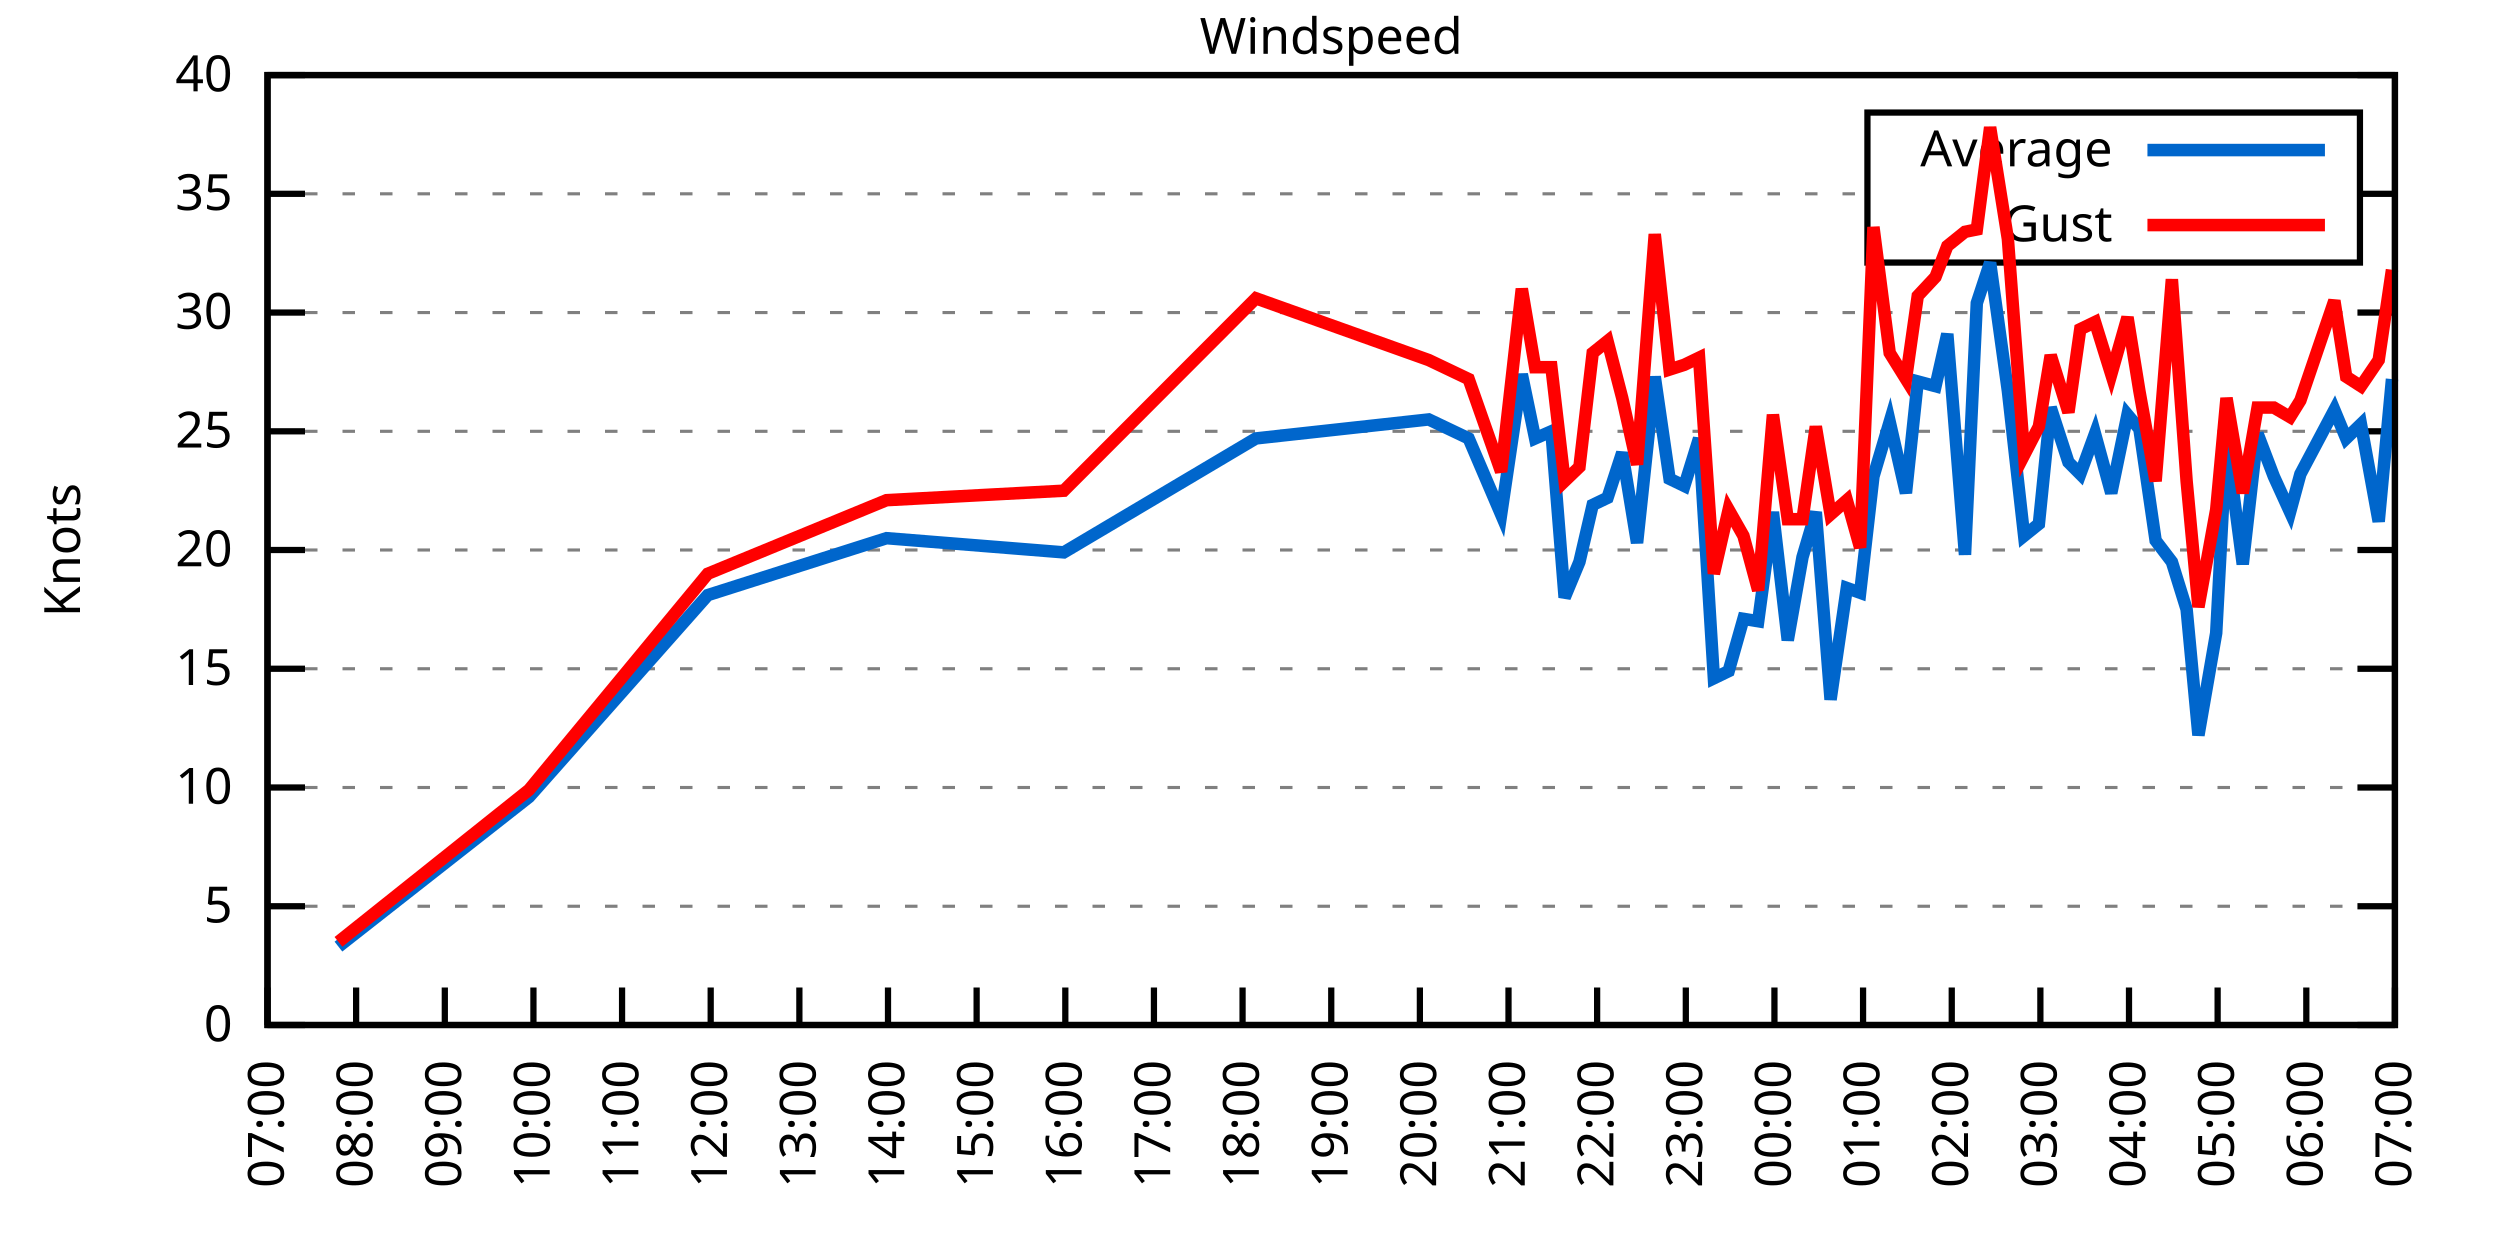
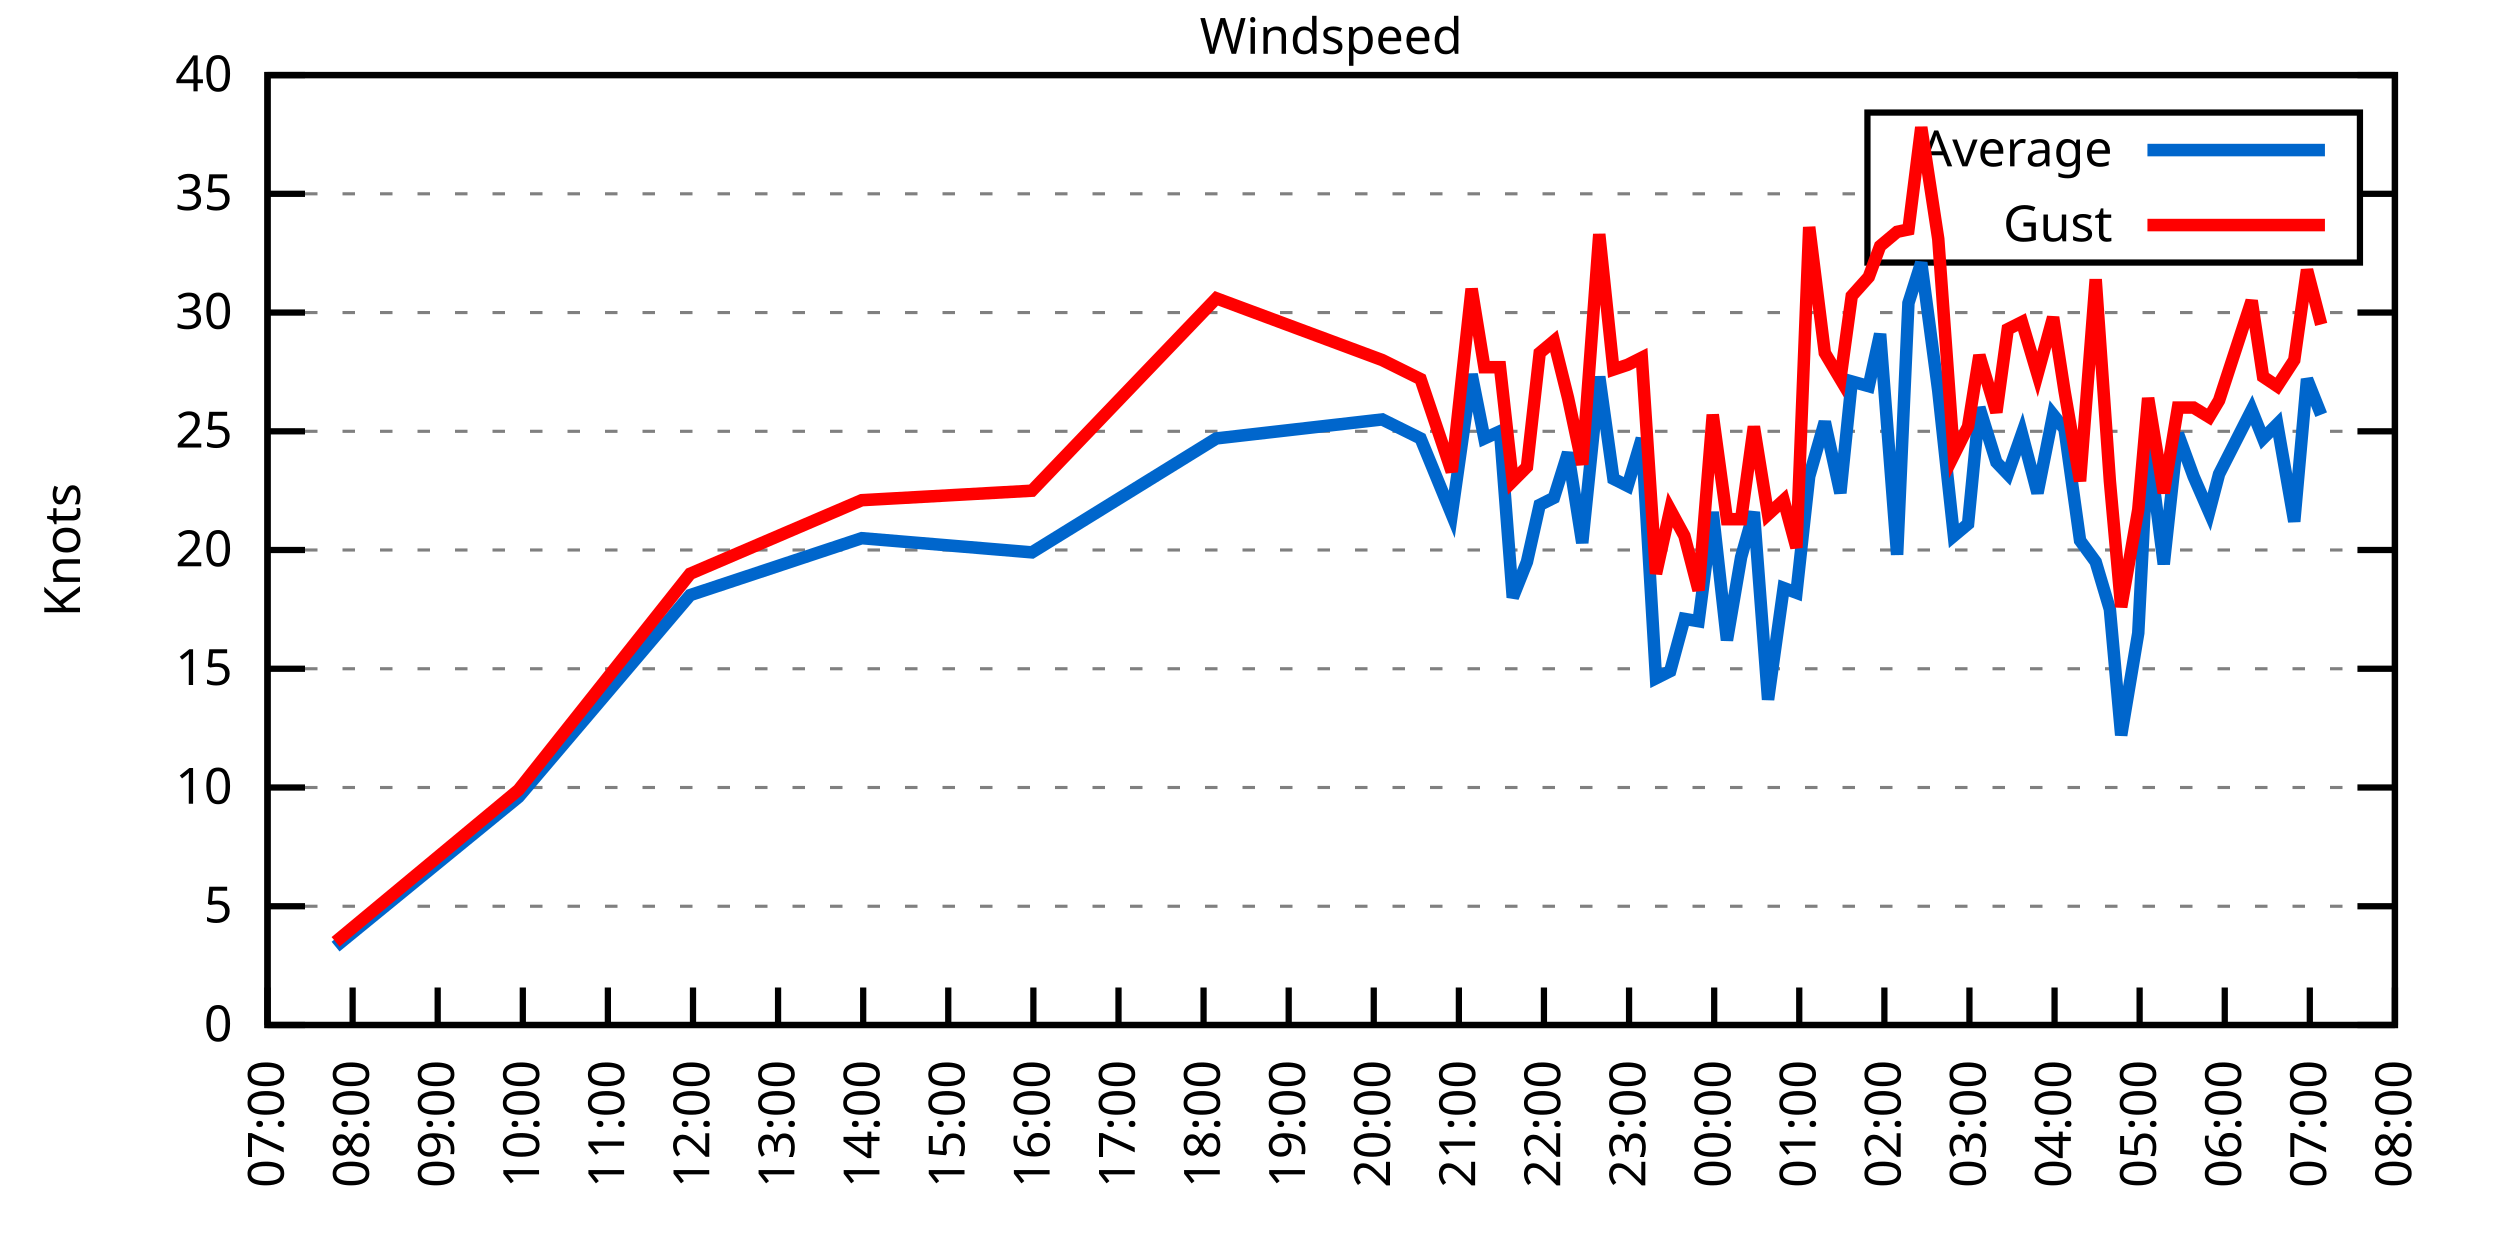
<svg xmlns="http://www.w3.org/2000/svg" xmlns:xlink="http://www.w3.org/1999/xlink" width="400" height="200" viewBox="0 0 400 200">
  <g id="gnuplot_canvas">
    <rect x="0" y="0" width="400" height="200" fill="none" />
    <defs>
      <circle id="gpDot" r="0.5" stroke-width="0.5" stroke="currentColor" />
      <path id="gpPt0" stroke-width="0.333" stroke="currentColor" d="M-1,0 h2 M0,-1 v2" />
      <path id="gpPt1" stroke-width="0.333" stroke="currentColor" d="M-1,-1 L1,1 M1,-1 L-1,1" />
      <path id="gpPt2" stroke-width="0.333" stroke="currentColor" d="M-1,0 L1,0 M0,-1 L0,1 M-1,-1 L1,1 M-1,1 L1,-1" />
      <rect id="gpPt3" stroke-width="0.333" stroke="currentColor" x="-1" y="-1" width="2" height="2" />
      <rect id="gpPt4" stroke-width="0.333" stroke="currentColor" fill="currentColor" x="-1" y="-1" width="2" height="2" />
      <circle id="gpPt5" stroke-width="0.333" stroke="currentColor" cx="0" cy="0" r="1" />
      <use xlink:href="#gpPt5" id="gpPt6" fill="currentColor" stroke="none" />
      <path id="gpPt7" stroke-width="0.333" stroke="currentColor" d="M0,-1.33 L-1.33,0.67 L1.33,0.67 z" />
      <use xlink:href="#gpPt7" id="gpPt8" fill="currentColor" stroke="none" />
      <use xlink:href="#gpPt7" id="gpPt9" stroke="currentColor" transform="rotate(180)" />
      <use xlink:href="#gpPt9" id="gpPt10" fill="currentColor" stroke="none" />
      <use xlink:href="#gpPt3" id="gpPt11" stroke="currentColor" transform="rotate(45)" />
      <use xlink:href="#gpPt11" id="gpPt12" fill="currentColor" stroke="none" />
      <path id="gpPt13" stroke-width="0.333" stroke="currentColor" d="M0,1.330 L1.265,0.411 L0.782,-1.067 L-0.782,-1.076 L-1.265,0.411 z" />
      <use xlink:href="#gpPt13" id="gpPt14" fill="currentColor" stroke="none" />
      <filter id="textbox" filterUnits="objectBoundingBox" x="0" y="0" height="1" width="1">
        <feFlood flood-color="white" flood-opacity="1" result="bgnd" />
        <feComposite in="SourceGraphic" in2="bgnd" operator="atop" />
      </filter>
      <filter id="greybox" filterUnits="objectBoundingBox" x="0" y="0" height="1" width="1">
        <feFlood flood-color="lightgrey" flood-opacity="1" result="grey" />
        <feComposite in="SourceGraphic" in2="grey" operator="atop" />
      </filter>
    </defs>
    <g fill="none" color="white" stroke="currentColor" stroke-width="1.00" stroke-linecap="butt" stroke-linejoin="miter">
</g>
    <g fill="none" color="black" stroke="currentColor" stroke-width="1.00" stroke-linecap="butt" stroke-linejoin="miter">
      <g stroke="none" shape-rendering="crispEdges">
        <polygon fill="rgb(255, 255, 255)" points="42.80,164.00 383.18,164.00 383.18,12.02 42.80,12.02 " />
      </g>
    </g>
    <g fill="none" color="black" stroke="currentColor" stroke-width="1.00" stroke-linecap="butt" stroke-linejoin="miter">
</g>
    <g fill="none" color="black" stroke="black" stroke-width="0.50" stroke-linecap="butt" stroke-linejoin="miter">
</g>
    <g fill="none" color="gray" stroke="currentColor" stroke-width="0.50" stroke-linecap="butt" stroke-linejoin="miter">
      <path stroke="gray" stroke-dasharray="2,4" class="gridline" d="M42.80,164.00 L383.19,164.00  " />
    </g>
    <g fill="none" color="gray" stroke="gray" stroke-width="1.00" stroke-linecap="butt" stroke-linejoin="miter">
</g>
    <g fill="none" color="black" stroke="currentColor" stroke-width="1.00" stroke-linecap="butt" stroke-linejoin="miter">
      <path stroke="black" d="M42.80,164.00 L48.80,164.00 M383.19,164.00 L377.19,164.00  " />
      <g transform="translate(37.20,166.60)" stroke="none" fill="black" font-family="Sans" font-size="8.00" text-anchor="end">
        <text>
          <tspan font-family="Sans"> 0</tspan>
        </text>
      </g>
    </g>
    <g fill="none" color="black" stroke="currentColor" stroke-width="1.00" stroke-linecap="butt" stroke-linejoin="miter">
</g>
    <g fill="none" color="black" stroke="black" stroke-width="0.50" stroke-linecap="butt" stroke-linejoin="miter">
</g>
    <g fill="none" color="gray" stroke="currentColor" stroke-width="0.50" stroke-linecap="butt" stroke-linejoin="miter">
      <path stroke="gray" stroke-dasharray="2,4" class="gridline" d="M42.80,145.00 L383.19,145.00  " />
    </g>
    <g fill="none" color="gray" stroke="gray" stroke-width="1.00" stroke-linecap="butt" stroke-linejoin="miter">
</g>
    <g fill="none" color="black" stroke="currentColor" stroke-width="1.00" stroke-linecap="butt" stroke-linejoin="miter">
      <path stroke="black" d="M42.80,145.00 L48.80,145.00 M383.19,145.00 L377.19,145.00  " />
      <g transform="translate(37.20,147.60)" stroke="none" fill="black" font-family="Sans" font-size="8.00" text-anchor="end">
        <text>
          <tspan font-family="Sans"> 5</tspan>
        </text>
      </g>
    </g>
    <g fill="none" color="black" stroke="currentColor" stroke-width="1.00" stroke-linecap="butt" stroke-linejoin="miter">
</g>
    <g fill="none" color="black" stroke="black" stroke-width="0.50" stroke-linecap="butt" stroke-linejoin="miter">
</g>
    <g fill="none" color="gray" stroke="currentColor" stroke-width="0.50" stroke-linecap="butt" stroke-linejoin="miter">
      <path stroke="gray" stroke-dasharray="2,4" class="gridline" d="M42.80,126.00 L383.19,126.00  " />
    </g>
    <g fill="none" color="gray" stroke="gray" stroke-width="1.00" stroke-linecap="butt" stroke-linejoin="miter">
</g>
    <g fill="none" color="black" stroke="currentColor" stroke-width="1.00" stroke-linecap="butt" stroke-linejoin="miter">
      <path stroke="black" d="M42.80,126.00 L48.80,126.00 M383.19,126.00 L377.19,126.00  " />
      <g transform="translate(37.20,128.60)" stroke="none" fill="black" font-family="Sans" font-size="8.00" text-anchor="end">
        <text>
          <tspan font-family="Sans"> 10</tspan>
        </text>
      </g>
    </g>
    <g fill="none" color="black" stroke="currentColor" stroke-width="1.00" stroke-linecap="butt" stroke-linejoin="miter">
</g>
    <g fill="none" color="black" stroke="black" stroke-width="0.50" stroke-linecap="butt" stroke-linejoin="miter">
</g>
    <g fill="none" color="gray" stroke="currentColor" stroke-width="0.50" stroke-linecap="butt" stroke-linejoin="miter">
      <path stroke="gray" stroke-dasharray="2,4" class="gridline" d="M42.80,107.00 L383.19,107.00  " />
    </g>
    <g fill="none" color="gray" stroke="gray" stroke-width="1.00" stroke-linecap="butt" stroke-linejoin="miter">
</g>
    <g fill="none" color="black" stroke="currentColor" stroke-width="1.00" stroke-linecap="butt" stroke-linejoin="miter">
      <path stroke="black" d="M42.80,107.00 L48.80,107.00 M383.19,107.00 L377.19,107.00  " />
      <g transform="translate(37.20,109.60)" stroke="none" fill="black" font-family="Sans" font-size="8.00" text-anchor="end">
        <text>
          <tspan font-family="Sans"> 15</tspan>
        </text>
      </g>
    </g>
    <g fill="none" color="black" stroke="currentColor" stroke-width="1.00" stroke-linecap="butt" stroke-linejoin="miter">
</g>
    <g fill="none" color="black" stroke="black" stroke-width="0.50" stroke-linecap="butt" stroke-linejoin="miter">
</g>
    <g fill="none" color="gray" stroke="currentColor" stroke-width="0.50" stroke-linecap="butt" stroke-linejoin="miter">
      <path stroke="gray" stroke-dasharray="2,4" class="gridline" d="M42.80,88.00 L383.19,88.00  " />
    </g>
    <g fill="none" color="gray" stroke="gray" stroke-width="1.00" stroke-linecap="butt" stroke-linejoin="miter">
</g>
    <g fill="none" color="black" stroke="currentColor" stroke-width="1.00" stroke-linecap="butt" stroke-linejoin="miter">
      <path stroke="black" d="M42.80,88.00 L48.80,88.00 M383.19,88.00 L377.19,88.00  " />
      <g transform="translate(37.20,90.60)" stroke="none" fill="black" font-family="Sans" font-size="8.00" text-anchor="end">
        <text>
          <tspan font-family="Sans"> 20</tspan>
        </text>
      </g>
    </g>
    <g fill="none" color="black" stroke="currentColor" stroke-width="1.00" stroke-linecap="butt" stroke-linejoin="miter">
</g>
    <g fill="none" color="black" stroke="black" stroke-width="0.50" stroke-linecap="butt" stroke-linejoin="miter">
</g>
    <g fill="none" color="gray" stroke="currentColor" stroke-width="0.50" stroke-linecap="butt" stroke-linejoin="miter">
      <path stroke="gray" stroke-dasharray="2,4" class="gridline" d="M42.80,69.01 L383.19,69.01  " />
    </g>
    <g fill="none" color="gray" stroke="gray" stroke-width="1.00" stroke-linecap="butt" stroke-linejoin="miter">
</g>
    <g fill="none" color="black" stroke="currentColor" stroke-width="1.00" stroke-linecap="butt" stroke-linejoin="miter">
      <path stroke="black" d="M42.80,69.01 L48.80,69.01 M383.19,69.01 L377.19,69.01  " />
      <g transform="translate(37.20,71.61)" stroke="none" fill="black" font-family="Sans" font-size="8.00" text-anchor="end">
        <text>
          <tspan font-family="Sans"> 25</tspan>
        </text>
      </g>
    </g>
    <g fill="none" color="black" stroke="currentColor" stroke-width="1.00" stroke-linecap="butt" stroke-linejoin="miter">
</g>
    <g fill="none" color="black" stroke="black" stroke-width="0.50" stroke-linecap="butt" stroke-linejoin="miter">
</g>
    <g fill="none" color="gray" stroke="currentColor" stroke-width="0.50" stroke-linecap="butt" stroke-linejoin="miter">
      <path stroke="gray" stroke-dasharray="2,4" class="gridline" d="M42.80,50.01 L383.19,50.01  " />
    </g>
    <g fill="none" color="gray" stroke="gray" stroke-width="1.00" stroke-linecap="butt" stroke-linejoin="miter">
</g>
    <g fill="none" color="black" stroke="currentColor" stroke-width="1.00" stroke-linecap="butt" stroke-linejoin="miter">
      <path stroke="black" d="M42.80,50.01 L48.80,50.01 M383.19,50.01 L377.19,50.01  " />
      <g transform="translate(37.20,52.61)" stroke="none" fill="black" font-family="Sans" font-size="8.00" text-anchor="end">
        <text>
          <tspan font-family="Sans"> 30</tspan>
        </text>
      </g>
    </g>
    <g fill="none" color="black" stroke="currentColor" stroke-width="1.00" stroke-linecap="butt" stroke-linejoin="miter">
</g>
    <g fill="none" color="black" stroke="black" stroke-width="0.50" stroke-linecap="butt" stroke-linejoin="miter">
</g>
    <g fill="none" color="gray" stroke="currentColor" stroke-width="0.50" stroke-linecap="butt" stroke-linejoin="miter">
      <path stroke="gray" stroke-dasharray="2,4" class="gridline" d="M42.80,31.01 L298.79,31.01 M377.59,31.01 L383.19,31.01  " />
    </g>
    <g fill="none" color="gray" stroke="gray" stroke-width="1.00" stroke-linecap="butt" stroke-linejoin="miter">
</g>
    <g fill="none" color="black" stroke="currentColor" stroke-width="1.00" stroke-linecap="butt" stroke-linejoin="miter">
      <path stroke="black" d="M42.80,31.01 L48.80,31.01 M383.19,31.01 L377.19,31.01  " />
      <g transform="translate(37.20,33.61)" stroke="none" fill="black" font-family="Sans" font-size="8.00" text-anchor="end">
        <text>
          <tspan font-family="Sans"> 35</tspan>
        </text>
      </g>
    </g>
    <g fill="none" color="black" stroke="currentColor" stroke-width="1.00" stroke-linecap="butt" stroke-linejoin="miter">
</g>
    <g fill="none" color="black" stroke="black" stroke-width="0.50" stroke-linecap="butt" stroke-linejoin="miter">
</g>
    <g fill="none" color="gray" stroke="currentColor" stroke-width="0.50" stroke-linecap="butt" stroke-linejoin="miter">
      <path stroke="gray" stroke-dasharray="2,4" class="gridline" d="M42.80,12.01 L383.19,12.01  " />
    </g>
    <g fill="none" color="gray" stroke="gray" stroke-width="1.00" stroke-linecap="butt" stroke-linejoin="miter">
</g>
    <g fill="none" color="black" stroke="currentColor" stroke-width="1.00" stroke-linecap="butt" stroke-linejoin="miter">
      <path stroke="black" d="M42.80,12.01 L48.80,12.01 M383.19,12.01 L377.19,12.01  " />
      <g transform="translate(37.20,14.61)" stroke="none" fill="black" font-family="Sans" font-size="8.00" text-anchor="end">
        <text>
          <tspan font-family="Sans"> 40</tspan>
        </text>
      </g>
    </g>
    <g fill="none" color="black" stroke="currentColor" stroke-width="1.00" stroke-linecap="butt" stroke-linejoin="miter">
      <path stroke="black" d="M42.80,164.00 L42.80,158.00  " />
      <g transform="translate(45.40,169.60) rotate(270.00)" stroke="none" fill="black" font-family="Sans" font-size="8.00" text-anchor="end">
        <text>
          <tspan font-family="Sans">07:00</tspan>
        </text>
      </g>
    </g>
    <g fill="none" color="black" stroke="currentColor" stroke-width="1.00" stroke-linecap="butt" stroke-linejoin="miter">
-       <path stroke="black" d="M56.98,164.00 L56.98,158.00  " />
-       <g transform="translate(59.58,169.60) rotate(270.00)" stroke="none" fill="black" font-family="Sans" font-size="8.00" text-anchor="end">
+       <path stroke="black" d="M56.42,164.00 L56.42,158.00  " />
+       <g transform="translate(59.02,169.60) rotate(270.00)" stroke="none" fill="black" font-family="Sans" font-size="8.00" text-anchor="end">
        <text>
          <tspan font-family="Sans">08:00</tspan>
        </text>
      </g>
    </g>
    <g fill="none" color="black" stroke="currentColor" stroke-width="1.00" stroke-linecap="butt" stroke-linejoin="miter">
-       <path stroke="black" d="M71.17,164.00 L71.17,158.00  " />
-       <g transform="translate(73.77,169.60) rotate(270.00)" stroke="none" fill="black" font-family="Sans" font-size="8.00" text-anchor="end">
+       <path stroke="black" d="M70.03,164.00 L70.03,158.00  " />
+       <g transform="translate(72.63,169.60) rotate(270.00)" stroke="none" fill="black" font-family="Sans" font-size="8.00" text-anchor="end">
        <text>
          <tspan font-family="Sans">09:00</tspan>
        </text>
      </g>
    </g>
    <g fill="none" color="black" stroke="currentColor" stroke-width="1.00" stroke-linecap="butt" stroke-linejoin="miter">
-       <path stroke="black" d="M85.35,164.00 L85.35,158.00  " />
-       <g transform="translate(87.95,169.60) rotate(270.00)" stroke="none" fill="black" font-family="Sans" font-size="8.00" text-anchor="end">
+       <path stroke="black" d="M83.65,164.00 L83.65,158.00  " />
+       <g transform="translate(86.25,169.60) rotate(270.00)" stroke="none" fill="black" font-family="Sans" font-size="8.00" text-anchor="end">
        <text>
          <tspan font-family="Sans">10:00</tspan>
        </text>
      </g>
    </g>
    <g fill="none" color="black" stroke="currentColor" stroke-width="1.00" stroke-linecap="butt" stroke-linejoin="miter">
-       <path stroke="black" d="M99.53,164.00 L99.53,158.00  " />
-       <g transform="translate(102.13,169.60) rotate(270.00)" stroke="none" fill="black" font-family="Sans" font-size="8.00" text-anchor="end">
+       <path stroke="black" d="M97.26,164.00 L97.26,158.00  " />
+       <g transform="translate(99.86,169.60) rotate(270.00)" stroke="none" fill="black" font-family="Sans" font-size="8.00" text-anchor="end">
        <text>
          <tspan font-family="Sans">11:00</tspan>
        </text>
      </g>
    </g>
    <g fill="none" color="black" stroke="currentColor" stroke-width="1.00" stroke-linecap="butt" stroke-linejoin="miter">
-       <path stroke="black" d="M113.71,164.00 L113.71,158.00  " />
-       <g transform="translate(116.31,169.60) rotate(270.00)" stroke="none" fill="black" font-family="Sans" font-size="8.00" text-anchor="end">
+       <path stroke="black" d="M110.88,164.00 L110.88,158.00  " />
+       <g transform="translate(113.48,169.60) rotate(270.00)" stroke="none" fill="black" font-family="Sans" font-size="8.00" text-anchor="end">
        <text>
          <tspan font-family="Sans">12:00</tspan>
        </text>
      </g>
    </g>
    <g fill="none" color="black" stroke="currentColor" stroke-width="1.00" stroke-linecap="butt" stroke-linejoin="miter">
-       <path stroke="black" d="M127.90,164.00 L127.90,158.00  " />
-       <g transform="translate(130.50,169.60) rotate(270.00)" stroke="none" fill="black" font-family="Sans" font-size="8.00" text-anchor="end">
+       <path stroke="black" d="M124.49,164.00 L124.49,158.00  " />
+       <g transform="translate(127.09,169.60) rotate(270.00)" stroke="none" fill="black" font-family="Sans" font-size="8.00" text-anchor="end">
        <text>
          <tspan font-family="Sans">13:00</tspan>
        </text>
      </g>
    </g>
    <g fill="none" color="black" stroke="currentColor" stroke-width="1.00" stroke-linecap="butt" stroke-linejoin="miter">
-       <path stroke="black" d="M142.08,164.00 L142.08,158.00  " />
-       <g transform="translate(144.68,169.60) rotate(270.00)" stroke="none" fill="black" font-family="Sans" font-size="8.00" text-anchor="end">
+       <path stroke="black" d="M138.11,164.00 L138.11,158.00  " />
+       <g transform="translate(140.71,169.60) rotate(270.00)" stroke="none" fill="black" font-family="Sans" font-size="8.00" text-anchor="end">
        <text>
          <tspan font-family="Sans">14:00</tspan>
        </text>
      </g>
    </g>
    <g fill="none" color="black" stroke="currentColor" stroke-width="1.00" stroke-linecap="butt" stroke-linejoin="miter">
-       <path stroke="black" d="M156.26,164.00 L156.26,158.00  " />
-       <g transform="translate(158.86,169.60) rotate(270.00)" stroke="none" fill="black" font-family="Sans" font-size="8.00" text-anchor="end">
+       <path stroke="black" d="M151.72,164.00 L151.72,158.00  " />
+       <g transform="translate(154.32,169.60) rotate(270.00)" stroke="none" fill="black" font-family="Sans" font-size="8.00" text-anchor="end">
        <text>
          <tspan font-family="Sans">15:00</tspan>
        </text>
      </g>
    </g>
    <g fill="none" color="black" stroke="currentColor" stroke-width="1.00" stroke-linecap="butt" stroke-linejoin="miter">
-       <path stroke="black" d="M170.45,164.00 L170.45,158.00  " />
-       <g transform="translate(173.05,169.60) rotate(270.00)" stroke="none" fill="black" font-family="Sans" font-size="8.00" text-anchor="end">
+       <path stroke="black" d="M165.34,164.00 L165.34,158.00  " />
+       <g transform="translate(167.94,169.60) rotate(270.00)" stroke="none" fill="black" font-family="Sans" font-size="8.00" text-anchor="end">
        <text>
          <tspan font-family="Sans">16:00</tspan>
        </text>
      </g>
    </g>
    <g fill="none" color="black" stroke="currentColor" stroke-width="1.00" stroke-linecap="butt" stroke-linejoin="miter">
-       <path stroke="black" d="M184.63,164.00 L184.63,158.00  " />
-       <g transform="translate(187.23,169.60) rotate(270.00)" stroke="none" fill="black" font-family="Sans" font-size="8.00" text-anchor="end">
+       <path stroke="black" d="M178.96,164.00 L178.96,158.00  " />
+       <g transform="translate(181.56,169.60) rotate(270.00)" stroke="none" fill="black" font-family="Sans" font-size="8.00" text-anchor="end">
        <text>
          <tspan font-family="Sans">17:00</tspan>
        </text>
      </g>
    </g>
    <g fill="none" color="black" stroke="currentColor" stroke-width="1.00" stroke-linecap="butt" stroke-linejoin="miter">
-       <path stroke="black" d="M198.81,164.00 L198.81,158.00  " />
-       <g transform="translate(201.41,169.60) rotate(270.00)" stroke="none" fill="black" font-family="Sans" font-size="8.00" text-anchor="end">
+       <path stroke="black" d="M192.57,164.00 L192.57,158.00  " />
+       <g transform="translate(195.17,169.60) rotate(270.00)" stroke="none" fill="black" font-family="Sans" font-size="8.00" text-anchor="end">
        <text>
          <tspan font-family="Sans">18:00</tspan>
        </text>
      </g>
    </g>
    <g fill="none" color="black" stroke="currentColor" stroke-width="1.00" stroke-linecap="butt" stroke-linejoin="miter">
-       <path stroke="black" d="M213.00,164.00 L213.00,158.00  " />
-       <g transform="translate(215.60,169.60) rotate(270.00)" stroke="none" fill="black" font-family="Sans" font-size="8.00" text-anchor="end">
+       <path stroke="black" d="M206.19,164.00 L206.19,158.00  " />
+       <g transform="translate(208.79,169.60) rotate(270.00)" stroke="none" fill="black" font-family="Sans" font-size="8.00" text-anchor="end">
        <text>
          <tspan font-family="Sans">19:00</tspan>
        </text>
      </g>
    </g>
    <g fill="none" color="black" stroke="currentColor" stroke-width="1.00" stroke-linecap="butt" stroke-linejoin="miter">
-       <path stroke="black" d="M227.18,164.00 L227.18,158.00  " />
-       <g transform="translate(229.78,169.60) rotate(270.00)" stroke="none" fill="black" font-family="Sans" font-size="8.00" text-anchor="end">
+       <path stroke="black" d="M219.80,164.00 L219.80,158.00  " />
+       <g transform="translate(222.40,169.60) rotate(270.00)" stroke="none" fill="black" font-family="Sans" font-size="8.00" text-anchor="end">
        <text>
          <tspan font-family="Sans">20:00</tspan>
        </text>
      </g>
    </g>
    <g fill="none" color="black" stroke="currentColor" stroke-width="1.00" stroke-linecap="butt" stroke-linejoin="miter">
-       <path stroke="black" d="M241.36,164.00 L241.36,158.00  " />
-       <g transform="translate(243.96,169.60) rotate(270.00)" stroke="none" fill="black" font-family="Sans" font-size="8.00" text-anchor="end">
+       <path stroke="black" d="M233.42,164.00 L233.42,158.00  " />
+       <g transform="translate(236.02,169.60) rotate(270.00)" stroke="none" fill="black" font-family="Sans" font-size="8.00" text-anchor="end">
        <text>
          <tspan font-family="Sans">21:00</tspan>
        </text>
      </g>
    </g>
    <g fill="none" color="black" stroke="currentColor" stroke-width="1.00" stroke-linecap="butt" stroke-linejoin="miter">
-       <path stroke="black" d="M255.54,164.00 L255.54,158.00  " />
-       <g transform="translate(258.14,169.60) rotate(270.00)" stroke="none" fill="black" font-family="Sans" font-size="8.00" text-anchor="end">
+       <path stroke="black" d="M247.03,164.00 L247.03,158.00  " />
+       <g transform="translate(249.63,169.60) rotate(270.00)" stroke="none" fill="black" font-family="Sans" font-size="8.00" text-anchor="end">
        <text>
          <tspan font-family="Sans">22:00</tspan>
        </text>
      </g>
    </g>
    <g fill="none" color="black" stroke="currentColor" stroke-width="1.00" stroke-linecap="butt" stroke-linejoin="miter">
-       <path stroke="black" d="M269.73,164.00 L269.73,158.00  " />
-       <g transform="translate(272.33,169.60) rotate(270.00)" stroke="none" fill="black" font-family="Sans" font-size="8.00" text-anchor="end">
+       <path stroke="black" d="M260.65,164.00 L260.65,158.00  " />
+       <g transform="translate(263.25,169.60) rotate(270.00)" stroke="none" fill="black" font-family="Sans" font-size="8.00" text-anchor="end">
        <text>
          <tspan font-family="Sans">23:00</tspan>
        </text>
      </g>
    </g>
    <g fill="none" color="black" stroke="currentColor" stroke-width="1.00" stroke-linecap="butt" stroke-linejoin="miter">
-       <path stroke="black" d="M283.91,164.00 L283.91,158.00  " />
-       <g transform="translate(286.51,169.60) rotate(270.00)" stroke="none" fill="black" font-family="Sans" font-size="8.00" text-anchor="end">
+       <path stroke="black" d="M274.27,164.00 L274.27,158.00  " />
+       <g transform="translate(276.87,169.60) rotate(270.00)" stroke="none" fill="black" font-family="Sans" font-size="8.00" text-anchor="end">
        <text>
          <tspan font-family="Sans">00:00</tspan>
        </text>
      </g>
    </g>
    <g fill="none" color="black" stroke="currentColor" stroke-width="1.00" stroke-linecap="butt" stroke-linejoin="miter">
-       <path stroke="black" d="M298.09,164.00 L298.09,158.00  " />
-       <g transform="translate(300.69,169.60) rotate(270.00)" stroke="none" fill="black" font-family="Sans" font-size="8.00" text-anchor="end">
+       <path stroke="black" d="M287.88,164.00 L287.88,158.00  " />
+       <g transform="translate(290.48,169.60) rotate(270.00)" stroke="none" fill="black" font-family="Sans" font-size="8.00" text-anchor="end">
        <text>
          <tspan font-family="Sans">01:00</tspan>
        </text>
      </g>
    </g>
    <g fill="none" color="black" stroke="currentColor" stroke-width="1.00" stroke-linecap="butt" stroke-linejoin="miter">
-       <path stroke="black" d="M312.28,164.00 L312.28,158.00  " />
-       <g transform="translate(314.88,169.60) rotate(270.00)" stroke="none" fill="black" font-family="Sans" font-size="8.00" text-anchor="end">
+       <path stroke="black" d="M301.50,164.00 L301.50,158.00  " />
+       <g transform="translate(304.10,169.60) rotate(270.00)" stroke="none" fill="black" font-family="Sans" font-size="8.00" text-anchor="end">
        <text>
          <tspan font-family="Sans">02:00</tspan>
        </text>
      </g>
    </g>
    <g fill="none" color="black" stroke="currentColor" stroke-width="1.00" stroke-linecap="butt" stroke-linejoin="miter">
-       <path stroke="black" d="M326.46,164.00 L326.46,158.00  " />
-       <g transform="translate(329.06,169.60) rotate(270.00)" stroke="none" fill="black" font-family="Sans" font-size="8.00" text-anchor="end">
+       <path stroke="black" d="M315.11,164.00 L315.11,158.00  " />
+       <g transform="translate(317.71,169.60) rotate(270.00)" stroke="none" fill="black" font-family="Sans" font-size="8.00" text-anchor="end">
        <text>
          <tspan font-family="Sans">03:00</tspan>
        </text>
      </g>
    </g>
    <g fill="none" color="black" stroke="currentColor" stroke-width="1.00" stroke-linecap="butt" stroke-linejoin="miter">
-       <path stroke="black" d="M340.64,164.00 L340.64,158.00  " />
-       <g transform="translate(343.24,169.60) rotate(270.00)" stroke="none" fill="black" font-family="Sans" font-size="8.00" text-anchor="end">
+       <path stroke="black" d="M328.73,164.00 L328.73,158.00  " />
+       <g transform="translate(331.33,169.60) rotate(270.00)" stroke="none" fill="black" font-family="Sans" font-size="8.00" text-anchor="end">
        <text>
          <tspan font-family="Sans">04:00</tspan>
        </text>
      </g>
    </g>
    <g fill="none" color="black" stroke="currentColor" stroke-width="1.00" stroke-linecap="butt" stroke-linejoin="miter">
-       <path stroke="black" d="M354.82,164.00 L354.82,158.00  " />
-       <g transform="translate(357.42,169.60) rotate(270.00)" stroke="none" fill="black" font-family="Sans" font-size="8.00" text-anchor="end">
+       <path stroke="black" d="M342.34,164.00 L342.34,158.00  " />
+       <g transform="translate(344.94,169.60) rotate(270.00)" stroke="none" fill="black" font-family="Sans" font-size="8.00" text-anchor="end">
        <text>
          <tspan font-family="Sans">05:00</tspan>
        </text>
      </g>
    </g>
    <g fill="none" color="black" stroke="currentColor" stroke-width="1.00" stroke-linecap="butt" stroke-linejoin="miter">
-       <path stroke="black" d="M369.01,164.00 L369.01,158.00  " />
-       <g transform="translate(371.61,169.60) rotate(270.00)" stroke="none" fill="black" font-family="Sans" font-size="8.00" text-anchor="end">
+       <path stroke="black" d="M355.96,164.00 L355.96,158.00  " />
+       <g transform="translate(358.56,169.60) rotate(270.00)" stroke="none" fill="black" font-family="Sans" font-size="8.00" text-anchor="end">
        <text>
          <tspan font-family="Sans">06:00</tspan>
+         </text>
+       </g>
+     </g>
+     <g fill="none" color="black" stroke="currentColor" stroke-width="1.00" stroke-linecap="butt" stroke-linejoin="miter">
+       <path stroke="black" d="M369.57,164.00 L369.57,158.00  " />
+       <g transform="translate(372.17,169.60) rotate(270.00)" stroke="none" fill="black" font-family="Sans" font-size="8.00" text-anchor="end">
+         <text>
+           <tspan font-family="Sans">07:00</tspan>
        </text>
      </g>
    </g>
    <g fill="none" color="black" stroke="currentColor" stroke-width="1.00" stroke-linecap="butt" stroke-linejoin="miter">
      <path stroke="black" d="M383.19,164.00 L383.19,158.00  " />
      <g transform="translate(385.79,169.60) rotate(270.00)" stroke="none" fill="black" font-family="Sans" font-size="8.00" text-anchor="end">
        <text>
-           <tspan font-family="Sans">07:00</tspan>
+           <tspan font-family="Sans">08:00</tspan>
        </text>
      </g>
    </g>
    <g fill="none" color="black" stroke="currentColor" stroke-width="1.00" stroke-linecap="butt" stroke-linejoin="miter">
</g>
    <g fill="none" color="black" stroke="currentColor" stroke-width="1.00" stroke-linecap="butt" stroke-linejoin="miter">
      <path stroke="black" d="M42.80,12.01 L42.80,164.00 L383.19,164.00 L383.19,12.01 L42.80,12.01 Z  " />
    </g>
    <g fill="none" color="black" stroke="currentColor" stroke-width="1.00" stroke-linecap="butt" stroke-linejoin="miter">
</g>
    <g fill="none" color="black" stroke="currentColor" stroke-width="1.00" stroke-linecap="butt" stroke-linejoin="miter">
      <path stroke="black" d="M298.79,42.01 L298.79,18.01 L377.59,18.01 L377.59,42.01 L298.79,42.01 Z  " />
    </g>
    <g id="Windspeed_plot_1">
      <g fill="none" color="white" stroke="black" stroke-width="2.00" stroke-linecap="butt" stroke-linejoin="miter">
</g>
      <g fill="none" color="black" stroke="currentColor" stroke-width="2.00" stroke-linecap="butt" stroke-linejoin="miter">
        <g transform="translate(337.99,26.61)" stroke="none" fill="black" font-family="Sans" font-size="8.00" text-anchor="end">
          <text>
            <tspan font-family="Sans">Average</tspan>
          </text>
        </g>
      </g>
      <g fill="none" color="black" stroke="currentColor" stroke-width="2.00" stroke-linecap="butt" stroke-linejoin="miter">
-         <path stroke="rgb(  0, 102, 204)" d="M343.59,24.01 L371.99,24.01 M54.15,151.46 L84.64,127.52 L113.24,95.22 L141.84,86.11 L170.21,88.38 L200.94,70.15   L228.60,67.11 L234.98,70.15 L240.18,82.31 L243.49,59.89 L245.62,70.15 L248.22,69.01 L250.34,95.60 L252.71,89.90   L254.83,80.79 L257.20,79.65 L259.56,72.43 L261.93,86.87 L264.76,60.27 L267.13,76.61 L269.49,77.75 L271.85,70.15   L274.22,108.52 L276.58,107.38 L278.95,99.02 L281.31,99.40 L283.67,81.93 L286.04,102.44 L288.40,89.14 L290.53,81.93   L292.89,111.94 L295.49,94.08 L297.62,94.84 L299.75,76.23 L302.35,67.49 L304.95,78.89 L306.84,61.03 L309.68,61.79   L311.57,53.43 L314.40,88.76 L316.29,48.49 L318.42,42.03 L321.26,62.55 L323.86,85.73 L326.22,83.83 L328.11,65.21   L330.95,73.95 L332.84,75.85 L335.20,69.39 L337.80,78.89 L340.40,66.35 L342.30,68.63 L344.90,86.49 L347.50,89.90   L349.86,97.50 L351.75,117.64 L354.59,101.30 L356.24,70.53 L358.84,90.28 L361.21,69.39 L363.81,76.23 L366.41,81.93   L368.06,75.85 L373.50,65.59 L375.39,70.15 L377.75,67.87 L380.59,83.45 L382.72,60.65  " />
+         <path stroke="rgb(  0, 102, 204)" d="M343.59,24.01 L371.99,24.01 M53.69,151.46 L82.97,127.52 L110.42,95.22 L137.88,86.11 L165.11,88.38 L194.61,70.15   L221.16,67.11 L227.29,70.15 L232.28,82.31 L235.46,59.89 L237.50,70.15 L240.00,69.01 L242.04,95.60 L244.31,89.90   L246.35,80.79 L248.62,79.65 L250.89,72.43 L253.16,86.87 L255.88,60.27 L258.15,76.61 L260.42,77.75 L262.69,70.15   L264.96,108.52 L267.23,107.38 L269.50,99.02 L271.77,99.40 L274.04,81.93 L276.31,102.44 L278.58,89.14 L280.62,81.93   L282.89,111.94 L285.38,94.08 L287.43,94.84 L289.47,76.23 L291.97,67.49 L294.46,78.89 L296.28,61.03 L299.00,61.79   L300.82,53.43 L303.54,88.76 L305.35,48.49 L307.40,42.03 L310.12,62.55 L312.62,85.73 L314.89,83.83 L316.70,65.21   L319.42,73.95 L321.24,75.85 L323.51,69.39 L326.00,78.89 L328.50,66.35 L330.32,68.63 L332.81,86.49 L335.31,89.90   L337.58,97.50 L339.39,117.64 L342.12,101.30 L343.70,70.53 L346.20,90.28 L348.47,69.39 L350.97,76.23 L353.46,81.93   L355.05,75.85 L360.27,65.59 L362.09,70.15 L364.36,67.87 L367.08,83.45 L369.12,60.65 L371.39,66.35  " />
      </g>
    </g>
    <g id="Windspeed_plot_2">
      <g fill="none" color="black" stroke="currentColor" stroke-width="2.00" stroke-linecap="butt" stroke-linejoin="miter">
        <g transform="translate(337.99,38.61)" stroke="none" fill="black" font-family="Sans" font-size="8.00" text-anchor="end">
          <text>
            <tspan font-family="Sans">Gust</tspan>
          </text>
        </g>
      </g>
      <g fill="none" color="black" stroke="currentColor" stroke-width="2.00" stroke-linecap="butt" stroke-linejoin="miter">
-         <path stroke="rgb(255,   0,   0)" d="M343.59,36.01 L371.99,36.01 M54.15,150.70 L84.64,126.38 L113.24,91.80 L141.84,80.03 L170.21,78.51 L200.94,47.73   L228.60,57.61 L234.98,60.65 L240.18,75.47 L243.49,46.21 L245.62,58.75 L248.22,58.75 L250.34,76.99 L252.71,74.71   L254.83,56.47 L257.20,54.57 L259.56,63.69 L261.93,74.33 L264.76,37.47 L267.13,59.13 L269.49,58.37 L271.85,57.23   L274.22,91.80 L276.58,81.55 L278.95,85.73 L281.31,94.46 L283.67,66.35 L286.04,83.07 L288.40,83.07 L290.53,68.25   L292.89,82.31 L295.49,80.03 L297.62,87.63 L299.75,36.33 L302.35,56.47 L304.95,60.65 L306.84,47.35 L309.68,44.31   L311.57,39.37 L314.40,37.09 L316.29,36.71 L318.42,20.37 L321.26,38.23 L323.86,72.81 L326.22,68.25 L328.11,56.85   L330.95,65.97 L332.84,52.67 L335.20,51.53 L337.80,59.89 L340.40,50.77 L342.30,62.55 L344.90,76.99 L347.50,44.69   L349.86,76.99 L351.75,97.12 L354.59,81.55 L356.24,63.69 L358.84,78.89 L361.21,65.21 L363.81,65.21 L366.41,66.73   L368.06,64.07 L373.50,48.11 L375.39,60.27 L377.75,61.79 L380.59,57.61 L382.72,43.17  " />
+         <path stroke="rgb(255,   0,   0)" d="M343.59,36.01 L371.99,36.01 M53.69,150.70 L82.97,126.38 L110.42,91.80 L137.88,80.03 L165.11,78.51 L194.61,47.73   L221.16,57.61 L227.29,60.65 L232.28,75.47 L235.46,46.21 L237.50,58.75 L240.00,58.75 L242.04,76.99 L244.31,74.71   L246.35,56.47 L248.62,54.57 L250.89,63.69 L253.16,74.33 L255.88,37.47 L258.15,59.13 L260.42,58.37 L262.69,57.23   L264.96,91.80 L267.23,81.55 L269.50,85.73 L271.77,94.46 L274.04,66.35 L276.31,83.07 L278.58,83.07 L280.62,68.25   L282.89,82.31 L285.38,80.03 L287.43,87.63 L289.47,36.33 L291.97,56.47 L294.46,60.65 L296.28,47.35 L299.00,44.31   L300.82,39.37 L303.54,37.09 L305.35,36.71 L307.40,20.37 L310.12,38.23 L312.62,72.81 L314.89,68.25 L316.70,56.85   L319.42,65.97 L321.24,52.67 L323.51,51.53 L326.00,59.89 L328.50,50.77 L330.32,62.55 L332.81,76.99 L335.31,44.69   L337.58,76.99 L339.39,97.12 L342.12,81.55 L343.70,63.69 L346.20,78.89 L348.47,65.21 L350.97,65.21 L353.46,66.73   L355.05,64.07 L360.27,48.11 L362.09,60.27 L364.36,61.79 L367.08,57.61 L369.12,43.17 L371.39,51.91  " />
      </g>
    </g>
    <g fill="none" color="black" stroke="currentColor" stroke-width="2.00" stroke-linecap="butt" stroke-linejoin="miter">
</g>
    <g fill="none" color="black" stroke="black" stroke-width="1.00" stroke-linecap="butt" stroke-linejoin="miter">
</g>
    <g fill="none" color="black" stroke="currentColor" stroke-width="1.00" stroke-linecap="butt" stroke-linejoin="miter">
      <path stroke="black" d="M42.80,12.01 L42.80,164.00 L383.19,164.00 L383.19,12.01 L42.80,12.01 Z  " />
      <g transform="translate(12.80,88.01) rotate(270.00)" stroke="none" fill="black" font-family="Sans" font-size="8.00" text-anchor="middle">
        <text>
          <tspan font-family="Sans">Knots</tspan>
        </text>
      </g>
    </g>
    <g fill="none" color="black" stroke="currentColor" stroke-width="1.00" stroke-linecap="butt" stroke-linejoin="miter">
</g>
    <g fill="none" color="black" stroke="currentColor" stroke-width="1.00" stroke-linecap="butt" stroke-linejoin="miter">
      <g transform="translate(212.99,8.61)" stroke="none" fill="black" font-family="Sans" font-size="8.00" text-anchor="middle">
        <text>
          <tspan font-family="Sans">Windspeed</tspan>
        </text>
      </g>
    </g>
    <g fill="none" color="black" stroke="currentColor" stroke-width="1.00" stroke-linecap="butt" stroke-linejoin="miter">
</g>
  </g>
</svg>
